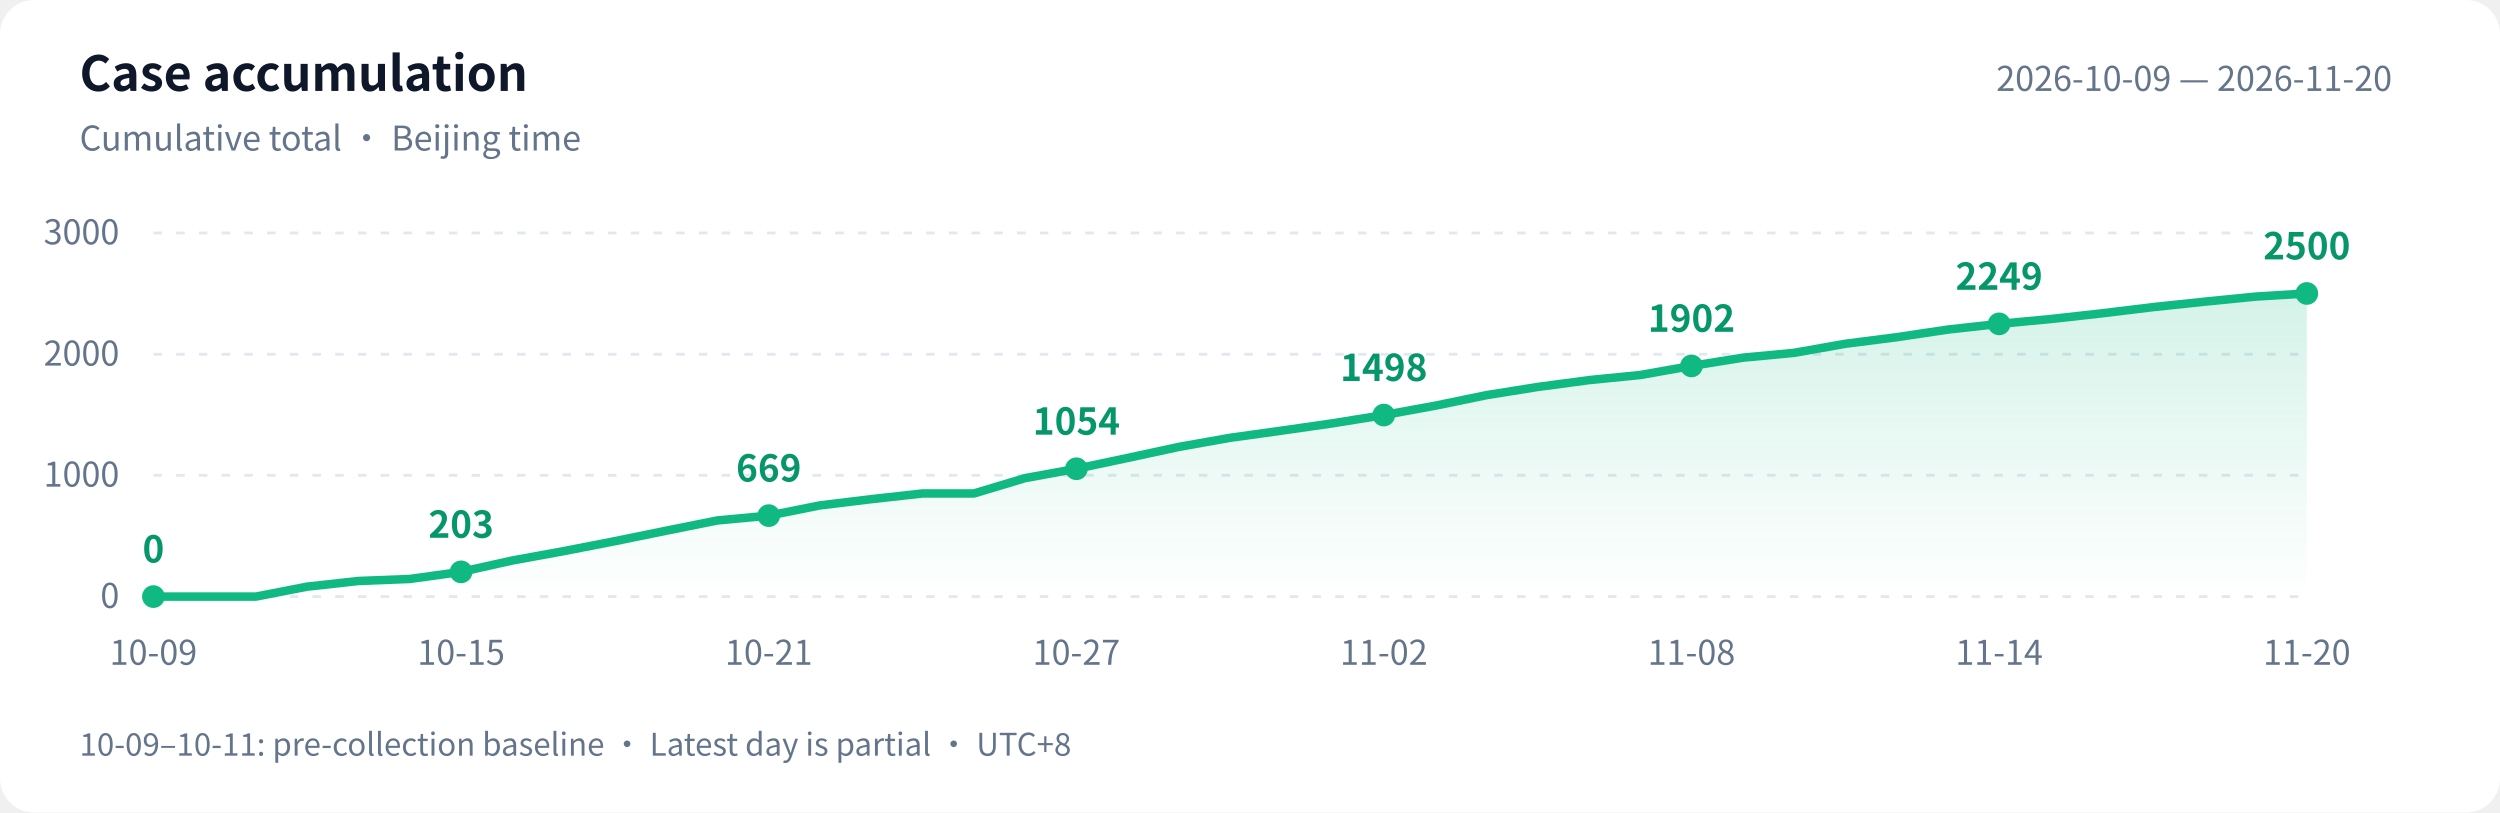
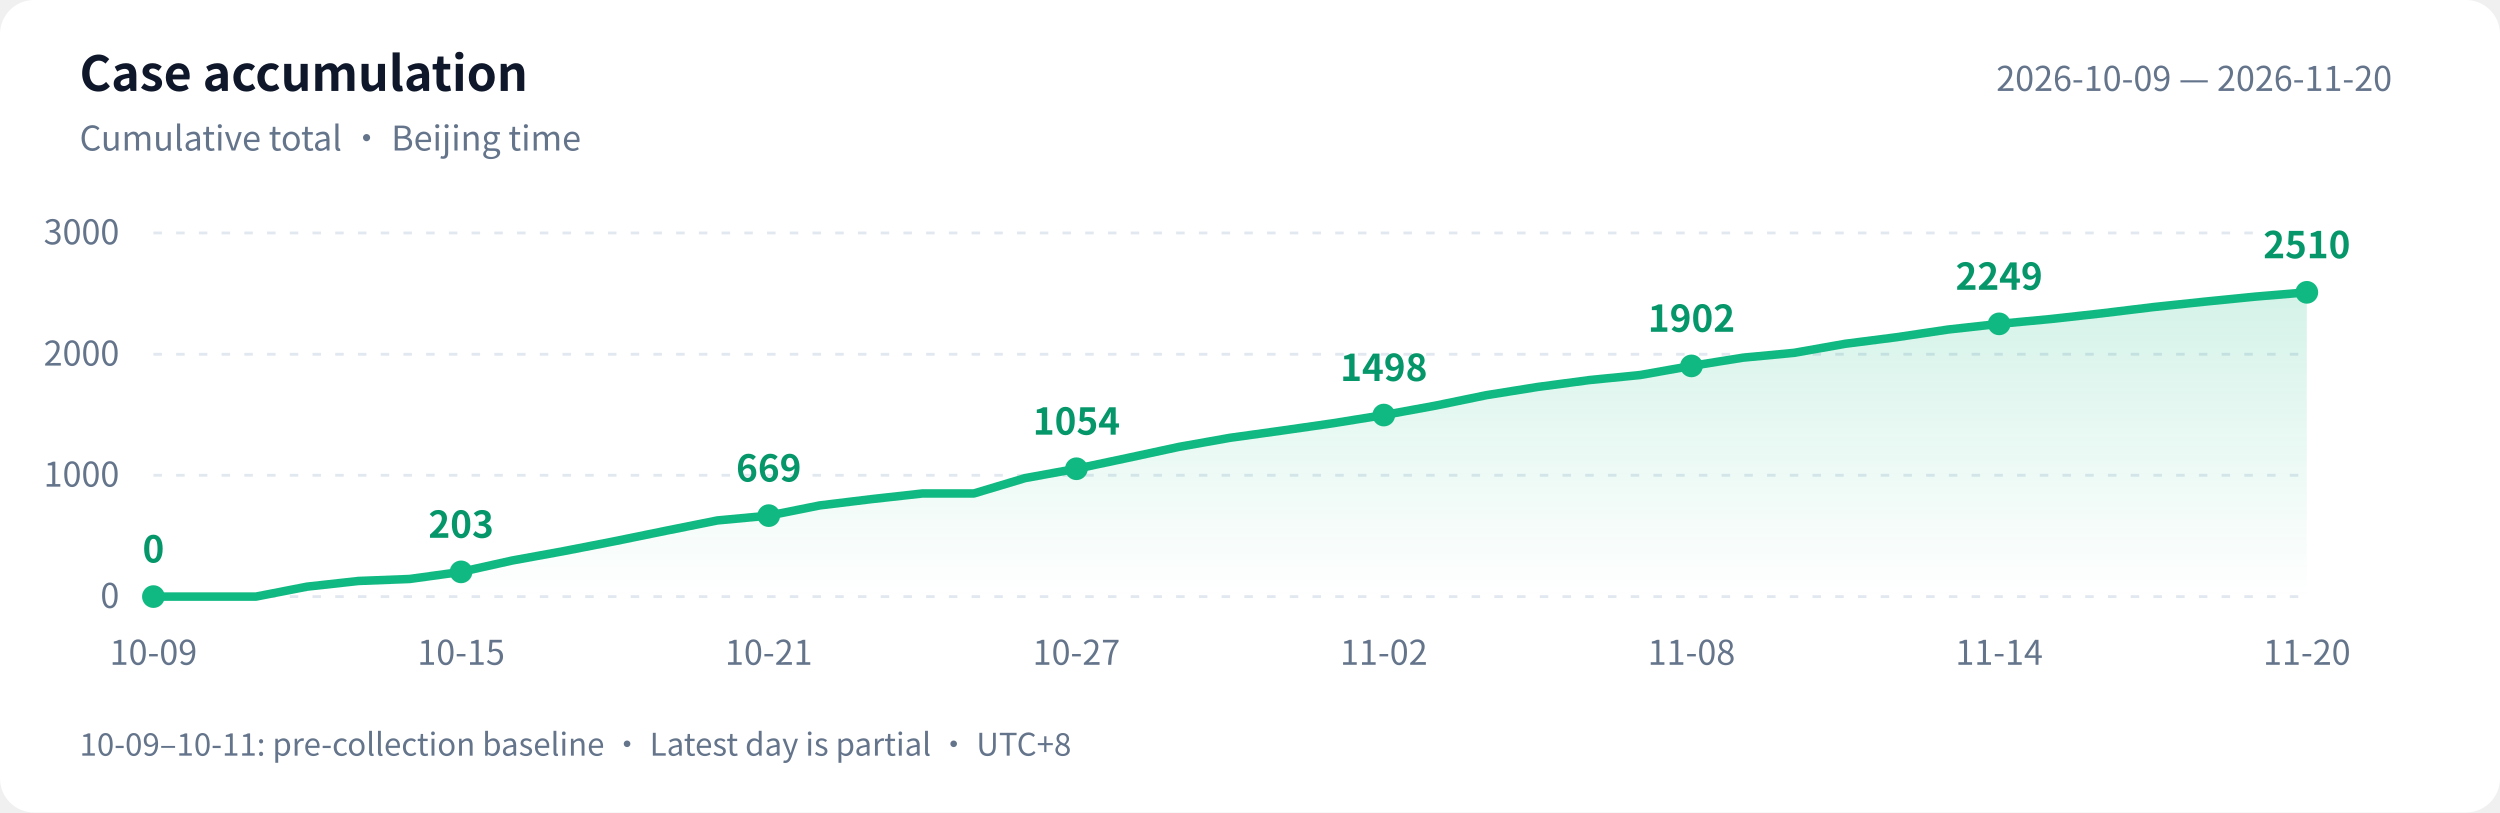
<svg xmlns="http://www.w3.org/2000/svg" width="880" height="286" viewBox="0 0 880 286" role="img" aria-labelledby="title desc">
  <defs>
    <linearGradient id="area" x1="0" y1="0" x2="0" y2="1">
      <stop offset="0" stop-color="#10b981" stop-opacity=".18" />
      <stop offset="1" stop-color="#10b981" stop-opacity="0" />
    </linearGradient>
  </defs>
  <style>text{font-family:-apple-system,BlinkMacSystemFont,"PingFang SC","Microsoft YaHei","WenQuanYi Zen Hei","Segoe UI","Noto Sans CJK SC",sans-serif;fill:#64748b;font-size:12px}.bg{fill:#fff}.heading{fill:#0f172a;font-size:17px;font-weight:600}.grid{stroke:#e2e8f0;stroke-dasharray:3 5}.value{fill:#059669;font-size:13px;font-weight:600}@media(prefers-color-scheme:dark){.bg{fill:#0d1117}text{fill:#8b949e}.heading{fill:#e6edf3}.grid{stroke:#30363d}.value{fill:#34d399}}</style>
  <rect class="bg" width="880" height="286" rx="12" />
  <text class="heading" x="28" y="32">Case accumulation</text>
  <text x="28" y="53">Cumulative total · Beijing time</text>
  <text x="842" y="32" text-anchor="end">2026-10-09 — 2026-11-20</text>
  <path class="grid" d="M 54 210.0 H 812" />
  <text x="42" y="214.0" text-anchor="end">0</text>
  <path class="grid" d="M 54 167.3 H 812" />
  <text x="42" y="171.3" text-anchor="end">1000</text>
  <path class="grid" d="M 54 124.7 H 812" />
  <text x="42" y="128.7" text-anchor="end">2000</text>
  <path class="grid" d="M 54 82.0 H 812" />
  <text x="42" y="86.0" text-anchor="end">3000</text>
-   <path d="M 54 210 L 54.0 210.0 L 72.0 210.0 L 90.1 210.0 L 108.1 206.5 L 126.2 204.5 L 144.2 203.8 L 162.3 201.3 L 180.3 197.3 L 198.4 194.0 L 216.4 190.5 L 234.5 186.8 L 252.5 183.2 L 270.6 181.5 L 288.6 177.9 L 306.7 175.7 L 324.7 173.7 L 342.8 173.7 L 360.8 168.3 L 378.9 165.0 L 396.9 161.2 L 415.0 157.3 L 433.0 154.1 L 451.0 151.6 L 469.1 149.0 L 487.1 146.1 L 505.2 142.8 L 523.2 139.1 L 541.3 136.2 L 559.3 133.8 L 577.4 132.0 L 595.4 128.8 L 613.5 125.9 L 631.5 124.2 L 649.6 121.0 L 667.6 118.7 L 685.7 116.0 L 703.7 114.0 L 721.8 112.3 L 739.8 110.3 L 757.9 108.1 L 775.9 106.2 L 794.0 104.4 L 812.0 103.3 L 812.0 210 Z" fill="url(#area)" />
-   <polyline points="54.0,210.0 72.0,210.0 90.1,210.0 108.1,206.5 126.2,204.5 144.2,203.8 162.3,201.3 180.3,197.3 198.4,194.0 216.4,190.5 234.5,186.8 252.5,183.2 270.6,181.5 288.6,177.9 306.7,175.7 324.7,173.7 342.8,173.7 360.8,168.3 378.9,165.0 396.9,161.2 415.0,157.3 433.0,154.1 451.0,151.6 469.1,149.0 487.1,146.1 505.2,142.8 523.2,139.1 541.3,136.2 559.3,133.8 577.4,132.0 595.4,128.8 613.5,125.9 631.5,124.2 649.6,121.0 667.6,118.7 685.7,116.0 703.7,114.0 721.8,112.3 739.8,110.3 757.9,108.1 775.9,106.2 794.0,104.4 812.0,103.3" fill="none" stroke="#10b981" stroke-width="3" stroke-linejoin="round" stroke-linecap="round" />
+   <path d="M 54 210 L 54.0 210.0 L 72.0 210.0 L 90.1 210.0 L 108.1 206.5 L 126.2 204.5 L 144.2 203.8 L 162.3 201.3 L 180.3 197.3 L 198.4 194.0 L 216.4 190.5 L 234.5 186.8 L 252.5 183.2 L 270.6 181.5 L 288.6 177.9 L 306.7 175.7 L 324.7 173.7 L 342.8 173.7 L 360.8 168.3 L 378.9 165.0 L 396.9 161.2 L 415.0 157.3 L 433.0 154.1 L 451.0 151.6 L 469.1 149.0 L 487.1 146.1 L 505.2 142.8 L 523.2 139.1 L 541.3 136.2 L 559.3 133.8 L 577.4 132.0 L 595.4 128.8 L 613.5 125.9 L 631.5 124.2 L 649.6 121.0 L 667.6 118.7 L 685.7 116.0 L 703.7 114.0 L 721.8 112.3 L 739.8 110.3 L 757.9 108.1 L 775.9 106.2 L 794.0 104.4 L 812.0 102.9 L 812.0 210 Z" fill="url(#area)" />
+   <polyline points="54.0,210.0 72.0,210.0 90.1,210.0 108.1,206.5 126.2,204.5 144.2,203.8 162.3,201.3 180.3,197.3 198.4,194.0 216.4,190.5 234.5,186.8 252.5,183.2 270.6,181.5 288.6,177.9 306.7,175.7 324.7,173.7 342.8,173.7 360.8,168.3 378.9,165.0 396.9,161.2 415.0,157.3 433.0,154.1 451.0,151.6 469.1,149.0 487.1,146.1 505.2,142.8 523.2,139.1 541.3,136.2 559.3,133.8 577.4,132.0 595.4,128.8 613.5,125.9 631.5,124.2 649.6,121.0 667.6,118.7 685.7,116.0 703.7,114.0 721.8,112.3 739.8,110.3 757.9,108.1 775.9,106.2 794.0,104.4 812.0,102.9" fill="none" stroke="#10b981" stroke-width="3" stroke-linejoin="round" stroke-linecap="round" />
  <circle cx="54.0" cy="210.0" r="4" fill="#10b981" />
  <text class="value" x="54.0" y="198.0" text-anchor="middle">0</text>
  <text x="54.0" y="234" text-anchor="middle">10-09</text>
  <circle cx="162.3" cy="201.3" r="4" fill="#10b981" />
  <text class="value" x="162.3" y="189.3" text-anchor="middle">203</text>
  <text x="162.3" y="234" text-anchor="middle">10-15</text>
  <circle cx="270.6" cy="181.5" r="4" fill="#10b981" />
  <text class="value" x="270.6" y="169.5" text-anchor="middle">669</text>
  <text x="270.6" y="234" text-anchor="middle">10-21</text>
  <circle cx="378.9" cy="165.0" r="4" fill="#10b981" />
  <text class="value" x="378.9" y="153.0" text-anchor="middle">1054</text>
  <text x="378.9" y="234" text-anchor="middle">10-27</text>
  <circle cx="487.1" cy="146.1" r="4" fill="#10b981" />
  <text class="value" x="487.1" y="134.1" text-anchor="middle">1498</text>
  <text x="487.1" y="234" text-anchor="middle">11-02</text>
  <circle cx="595.4" cy="128.8" r="4" fill="#10b981" />
  <text class="value" x="595.4" y="116.8" text-anchor="middle">1902</text>
  <text x="595.4" y="234" text-anchor="middle">11-08</text>
  <circle cx="703.7" cy="114.0" r="4" fill="#10b981" />
  <text class="value" x="703.7" y="102.0" text-anchor="middle">2249</text>
  <text x="703.7" y="234" text-anchor="middle">11-14</text>
-   <circle cx="812.0" cy="103.3" r="4" fill="#10b981" />
-   <text class="value" x="812.0" y="91.3" text-anchor="middle">2500</text>
+   <circle cx="812.0" cy="102.9" r="4" fill="#10b981" />
+   <text class="value" x="812.0" y="90.9" text-anchor="middle">2510</text>
  <text x="812.0" y="234" text-anchor="middle">11-20</text>
  <text x="28" y="266" style="font-size:11px">10-09–10-11: pre-collection baseline · Latest day is partial · UTC+8</text>
</svg>
